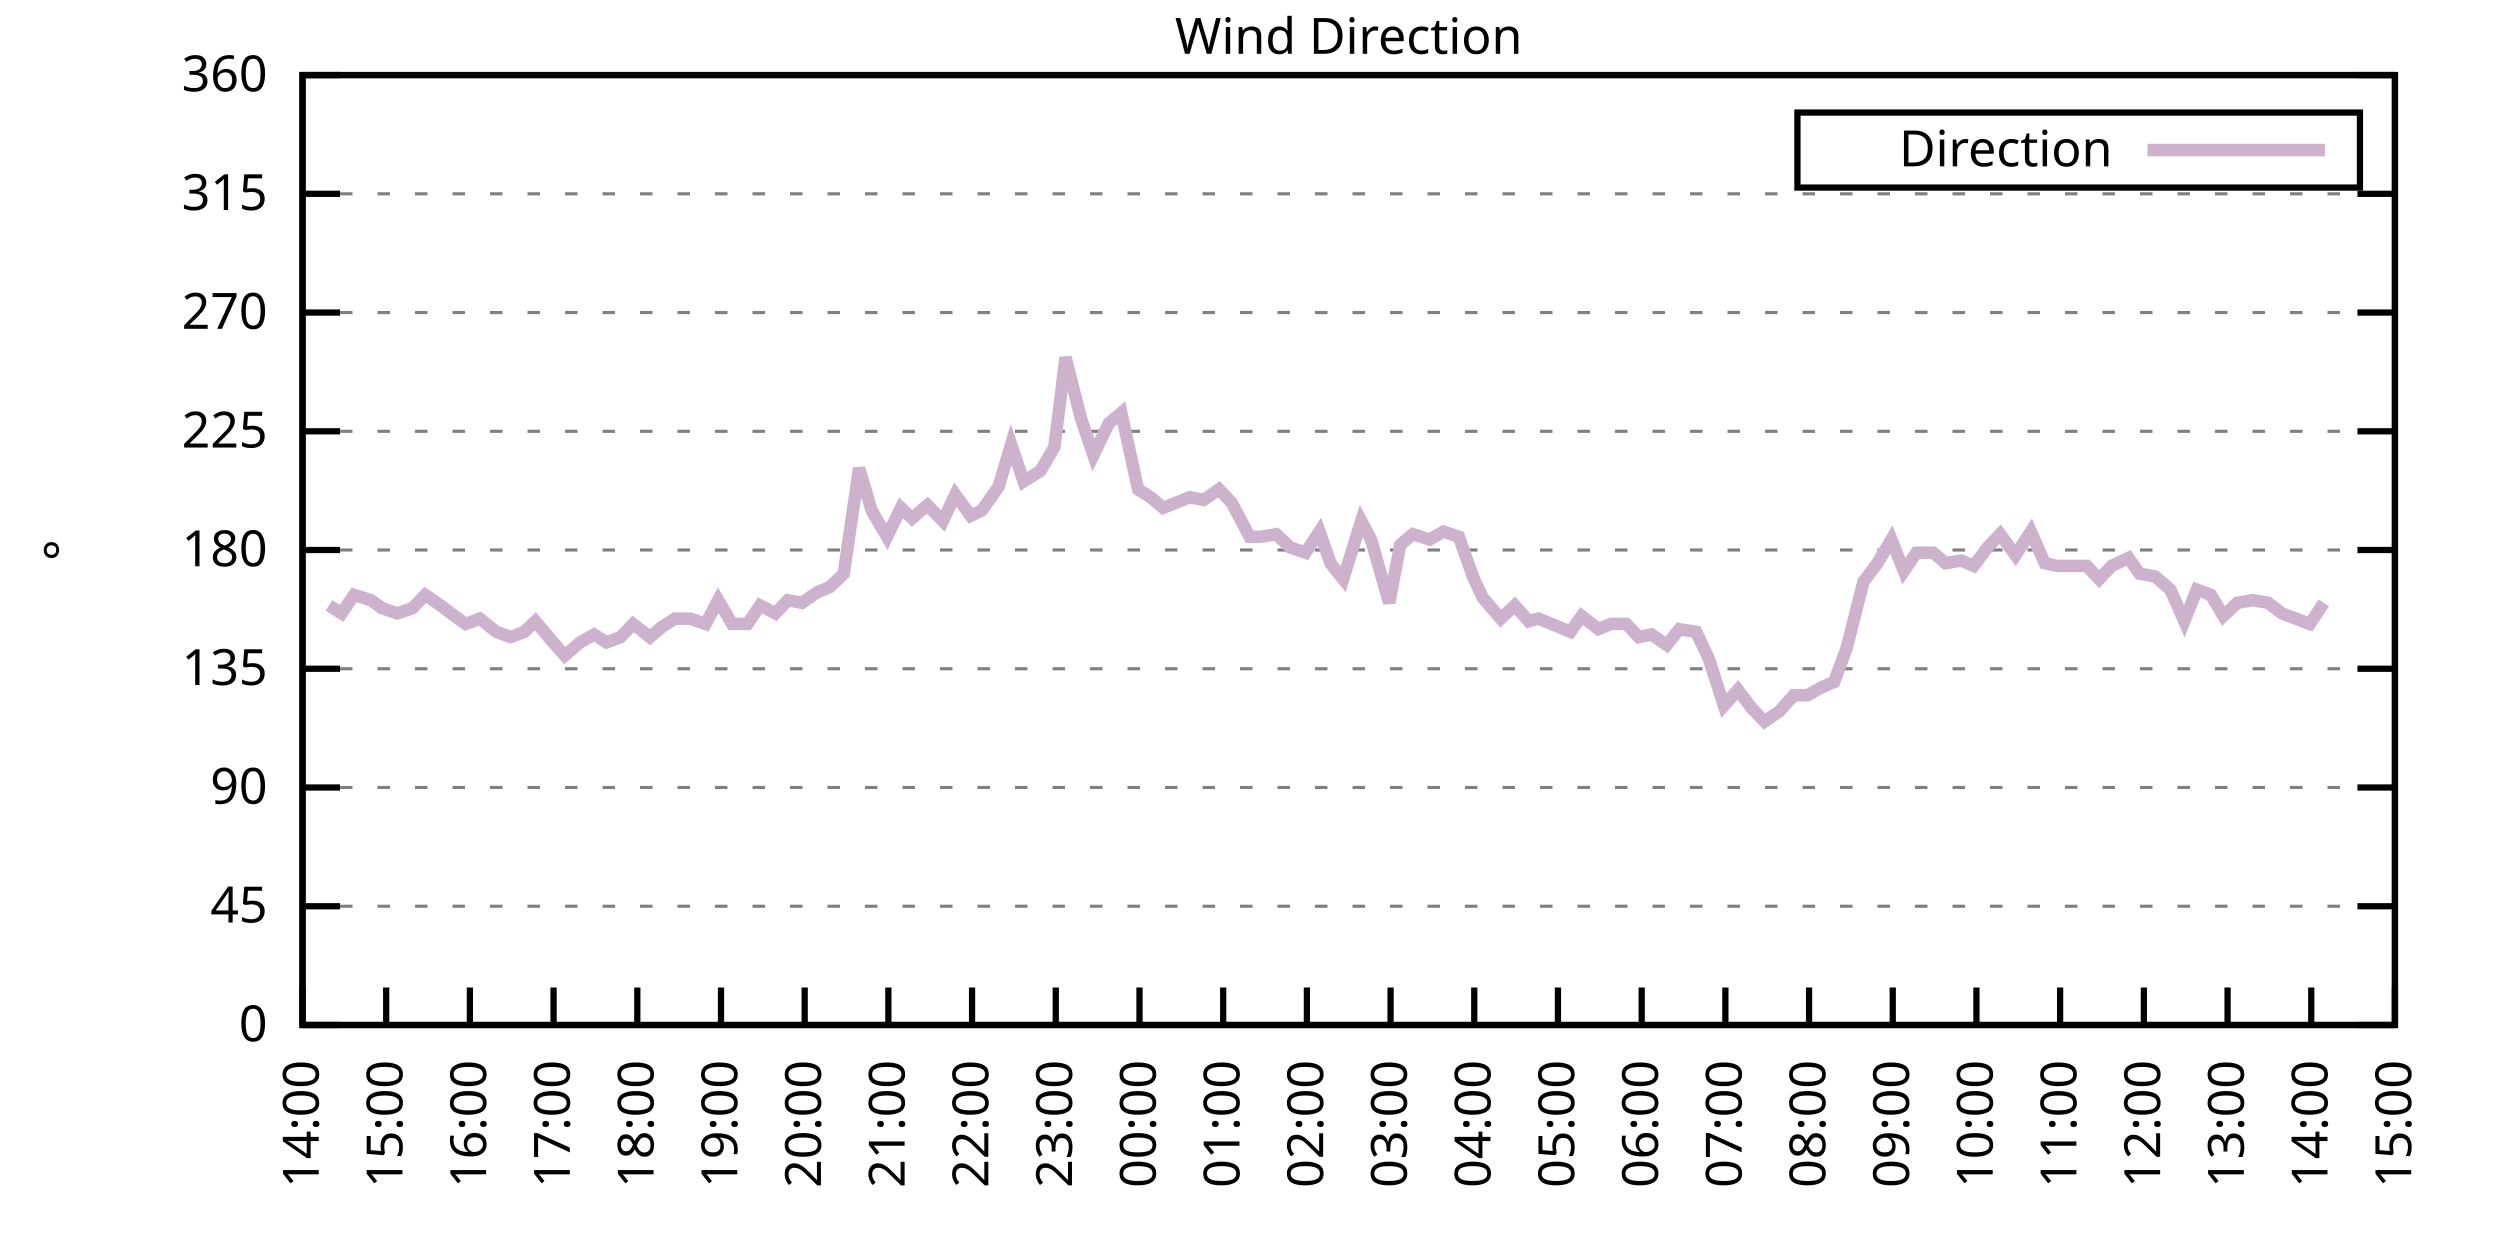
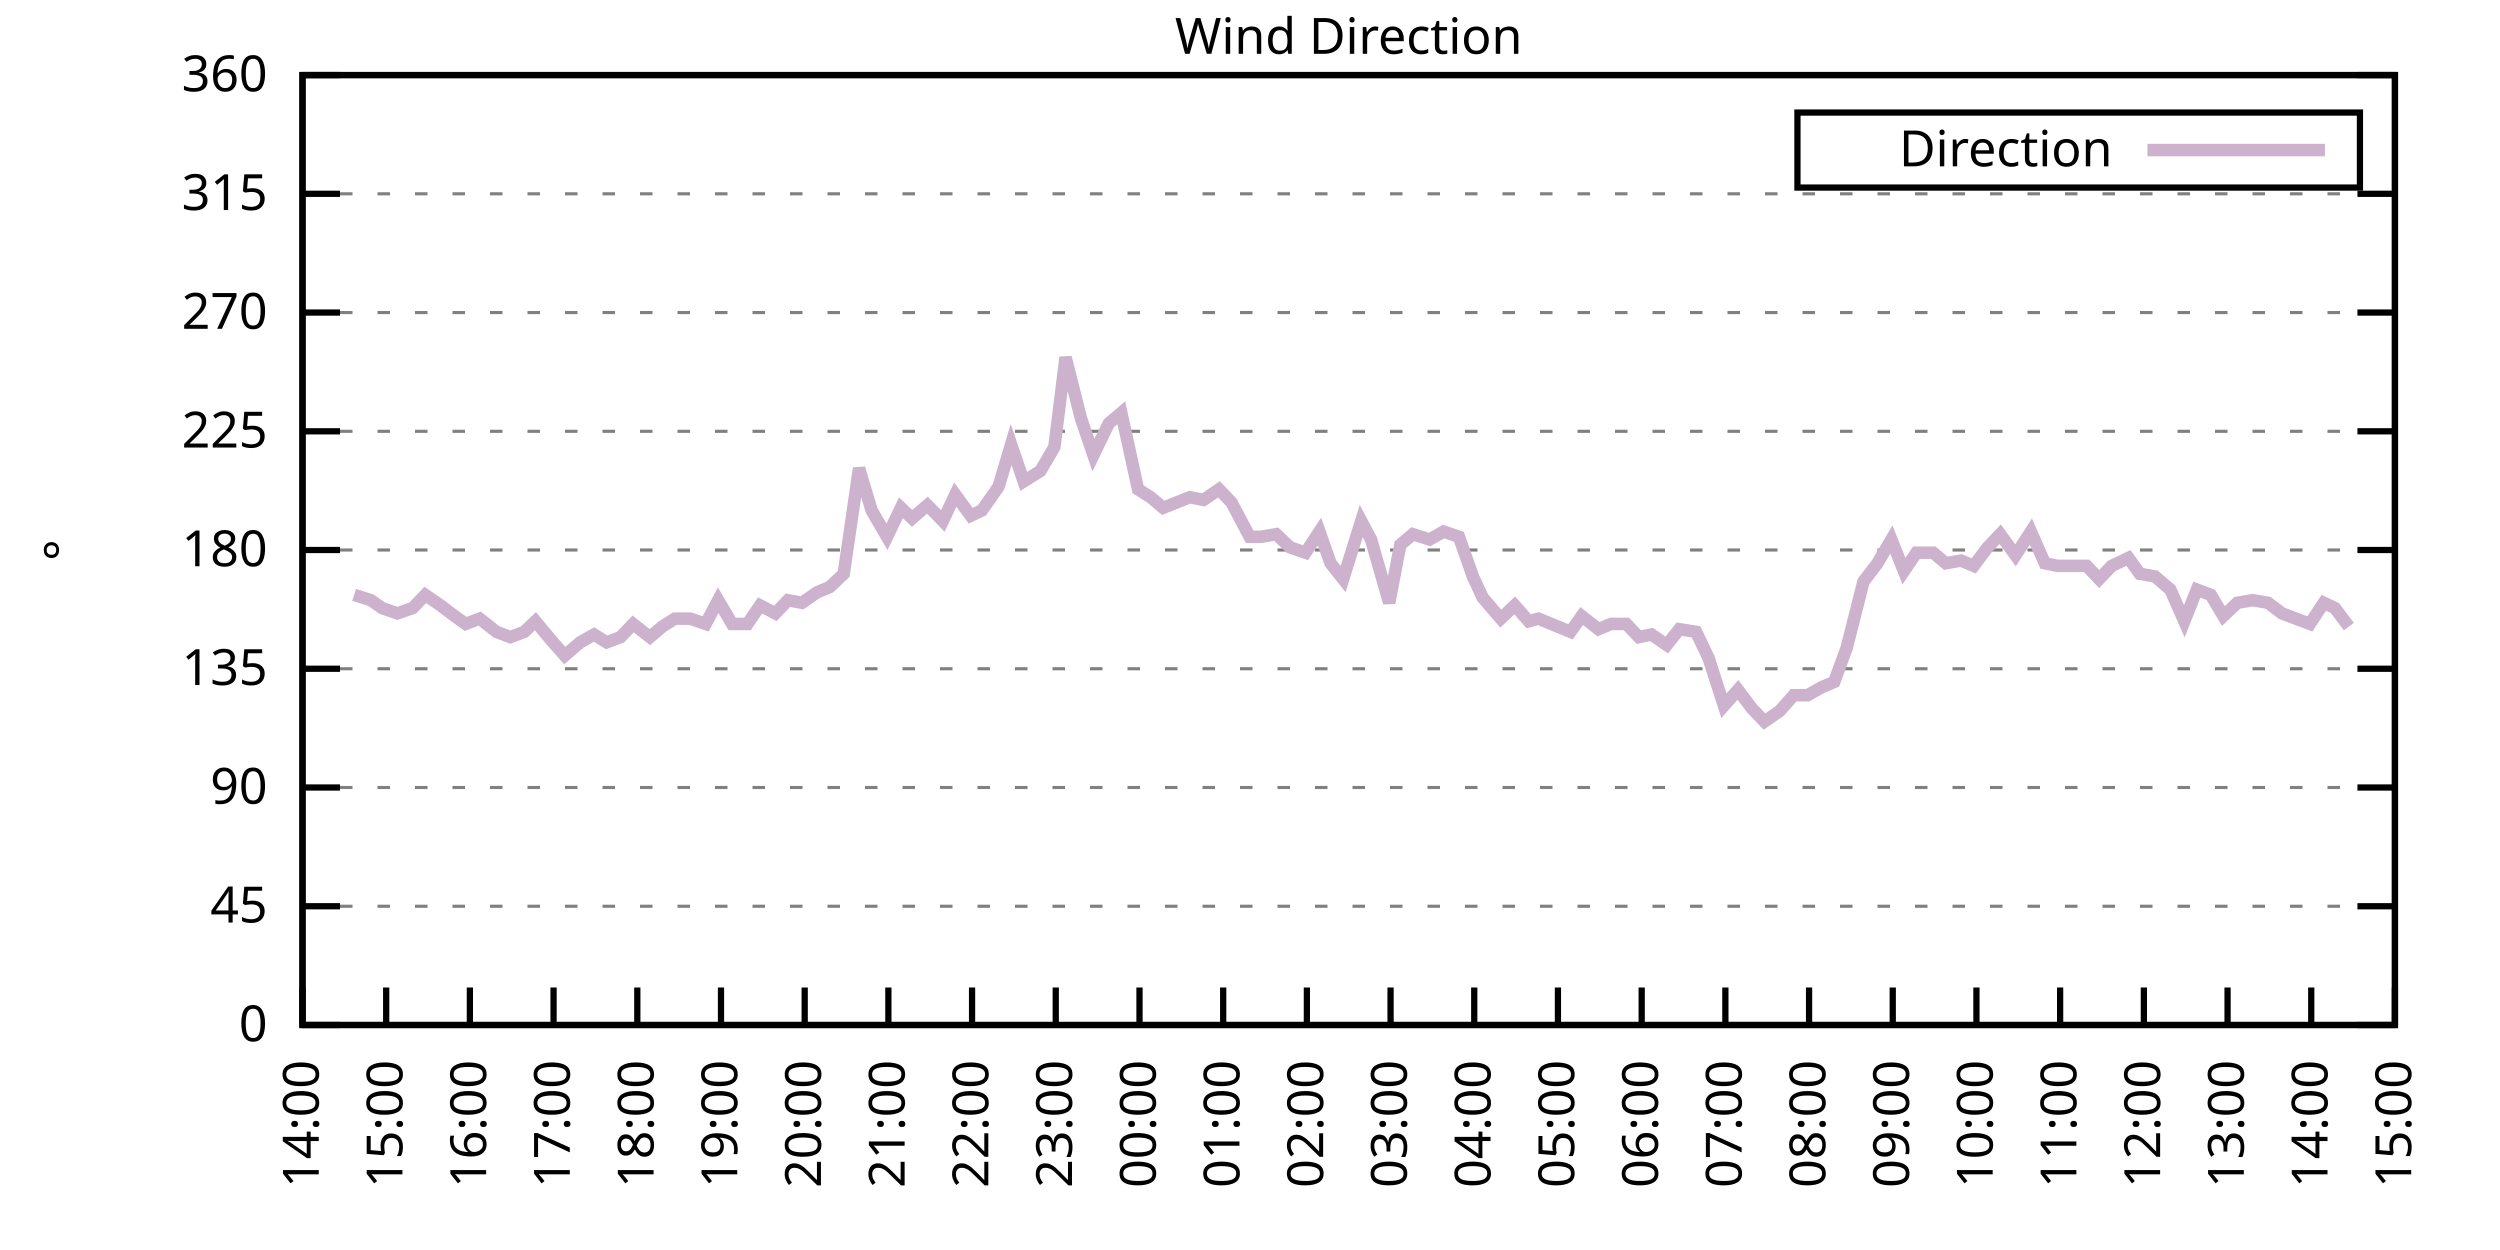
<svg xmlns="http://www.w3.org/2000/svg" xmlns:xlink="http://www.w3.org/1999/xlink" width="400" height="200" viewBox="0 0 400 200">
  <g id="gnuplot_canvas">
    <rect x="0" y="0" width="400" height="200" fill="none" />
    <defs>
      <circle id="gpDot" r="0.5" stroke-width="0.5" stroke="currentColor" />
      <path id="gpPt0" stroke-width="0.333" stroke="currentColor" d="M-1,0 h2 M0,-1 v2" />
      <path id="gpPt1" stroke-width="0.333" stroke="currentColor" d="M-1,-1 L1,1 M1,-1 L-1,1" />
      <path id="gpPt2" stroke-width="0.333" stroke="currentColor" d="M-1,0 L1,0 M0,-1 L0,1 M-1,-1 L1,1 M-1,1 L1,-1" />
      <rect id="gpPt3" stroke-width="0.333" stroke="currentColor" x="-1" y="-1" width="2" height="2" />
      <rect id="gpPt4" stroke-width="0.333" stroke="currentColor" fill="currentColor" x="-1" y="-1" width="2" height="2" />
      <circle id="gpPt5" stroke-width="0.333" stroke="currentColor" cx="0" cy="0" r="1" />
      <use xlink:href="#gpPt5" id="gpPt6" fill="currentColor" stroke="none" />
      <path id="gpPt7" stroke-width="0.333" stroke="currentColor" d="M0,-1.33 L-1.33,0.67 L1.33,0.67 z" />
      <use xlink:href="#gpPt7" id="gpPt8" fill="currentColor" stroke="none" />
      <use xlink:href="#gpPt7" id="gpPt9" stroke="currentColor" transform="rotate(180)" />
      <use xlink:href="#gpPt9" id="gpPt10" fill="currentColor" stroke="none" />
      <use xlink:href="#gpPt3" id="gpPt11" stroke="currentColor" transform="rotate(45)" />
      <use xlink:href="#gpPt11" id="gpPt12" fill="currentColor" stroke="none" />
      <path id="gpPt13" stroke-width="0.333" stroke="currentColor" d="M0,1.330 L1.265,0.411 L0.782,-1.067 L-0.782,-1.076 L-1.265,0.411 z" />
      <use xlink:href="#gpPt13" id="gpPt14" fill="currentColor" stroke="none" />
      <filter id="textbox" filterUnits="objectBoundingBox" x="0" y="0" height="1" width="1">
        <feFlood flood-color="white" flood-opacity="1" result="bgnd" />
        <feComposite in="SourceGraphic" in2="bgnd" operator="atop" />
      </filter>
      <filter id="greybox" filterUnits="objectBoundingBox" x="0" y="0" height="1" width="1">
        <feFlood flood-color="lightgrey" flood-opacity="1" result="grey" />
        <feComposite in="SourceGraphic" in2="grey" operator="atop" />
      </filter>
    </defs>
    <g fill="none" color="white" stroke="currentColor" stroke-width="1.00" stroke-linecap="butt" stroke-linejoin="miter">
</g>
    <g fill="none" color="black" stroke="currentColor" stroke-width="1.00" stroke-linecap="butt" stroke-linejoin="miter">
      <g stroke="none" shape-rendering="crispEdges">
        <polygon fill="rgb(255, 255, 255)" points="48.40,164.00 383.18,164.00 383.18,12.02 48.40,12.02 " />
      </g>
    </g>
    <g fill="none" color="black" stroke="currentColor" stroke-width="1.00" stroke-linecap="butt" stroke-linejoin="miter">
</g>
    <g fill="none" color="black" stroke="black" stroke-width="0.50" stroke-linecap="butt" stroke-linejoin="miter">
</g>
    <g fill="none" color="gray" stroke="currentColor" stroke-width="0.50" stroke-linecap="butt" stroke-linejoin="miter">
      <path stroke="gray" stroke-dasharray="2,4" class="gridline" d="M48.40,164.00 L383.19,164.00  " />
    </g>
    <g fill="none" color="gray" stroke="gray" stroke-width="1.00" stroke-linecap="butt" stroke-linejoin="miter">
</g>
    <g fill="none" color="black" stroke="currentColor" stroke-width="1.00" stroke-linecap="butt" stroke-linejoin="miter">
      <path stroke="black" d="M48.40,164.00 L54.40,164.00 M383.19,164.00 L377.19,164.00  " />
      <g transform="translate(42.80,166.60)" stroke="none" fill="black" font-family="Sans" font-size="8.00" text-anchor="end">
        <text>
          <tspan font-family="Sans"> 0</tspan>
        </text>
      </g>
    </g>
    <g fill="none" color="black" stroke="currentColor" stroke-width="1.00" stroke-linecap="butt" stroke-linejoin="miter">
</g>
    <g fill="none" color="black" stroke="black" stroke-width="0.50" stroke-linecap="butt" stroke-linejoin="miter">
</g>
    <g fill="none" color="gray" stroke="currentColor" stroke-width="0.50" stroke-linecap="butt" stroke-linejoin="miter">
      <path stroke="gray" stroke-dasharray="2,4" class="gridline" d="M48.40,145.00 L383.19,145.00  " />
    </g>
    <g fill="none" color="gray" stroke="gray" stroke-width="1.00" stroke-linecap="butt" stroke-linejoin="miter">
</g>
    <g fill="none" color="black" stroke="currentColor" stroke-width="1.00" stroke-linecap="butt" stroke-linejoin="miter">
      <path stroke="black" d="M48.40,145.00 L54.40,145.00 M383.19,145.00 L377.19,145.00  " />
      <g transform="translate(42.80,147.60)" stroke="none" fill="black" font-family="Sans" font-size="8.00" text-anchor="end">
        <text>
          <tspan font-family="Sans"> 45</tspan>
        </text>
      </g>
    </g>
    <g fill="none" color="black" stroke="currentColor" stroke-width="1.00" stroke-linecap="butt" stroke-linejoin="miter">
</g>
    <g fill="none" color="black" stroke="black" stroke-width="0.50" stroke-linecap="butt" stroke-linejoin="miter">
</g>
    <g fill="none" color="gray" stroke="currentColor" stroke-width="0.50" stroke-linecap="butt" stroke-linejoin="miter">
      <path stroke="gray" stroke-dasharray="2,4" class="gridline" d="M48.40,126.00 L383.19,126.00  " />
    </g>
    <g fill="none" color="gray" stroke="gray" stroke-width="1.00" stroke-linecap="butt" stroke-linejoin="miter">
</g>
    <g fill="none" color="black" stroke="currentColor" stroke-width="1.00" stroke-linecap="butt" stroke-linejoin="miter">
      <path stroke="black" d="M48.40,126.00 L54.40,126.00 M383.19,126.00 L377.19,126.00  " />
      <g transform="translate(42.80,128.60)" stroke="none" fill="black" font-family="Sans" font-size="8.00" text-anchor="end">
        <text>
          <tspan font-family="Sans"> 90</tspan>
        </text>
      </g>
    </g>
    <g fill="none" color="black" stroke="currentColor" stroke-width="1.00" stroke-linecap="butt" stroke-linejoin="miter">
</g>
    <g fill="none" color="black" stroke="black" stroke-width="0.50" stroke-linecap="butt" stroke-linejoin="miter">
</g>
    <g fill="none" color="gray" stroke="currentColor" stroke-width="0.50" stroke-linecap="butt" stroke-linejoin="miter">
      <path stroke="gray" stroke-dasharray="2,4" class="gridline" d="M48.40,107.00 L383.19,107.00  " />
    </g>
    <g fill="none" color="gray" stroke="gray" stroke-width="1.00" stroke-linecap="butt" stroke-linejoin="miter">
</g>
    <g fill="none" color="black" stroke="currentColor" stroke-width="1.00" stroke-linecap="butt" stroke-linejoin="miter">
      <path stroke="black" d="M48.40,107.00 L54.40,107.00 M383.19,107.00 L377.19,107.00  " />
      <g transform="translate(42.80,109.60)" stroke="none" fill="black" font-family="Sans" font-size="8.00" text-anchor="end">
        <text>
          <tspan font-family="Sans"> 135</tspan>
        </text>
      </g>
    </g>
    <g fill="none" color="black" stroke="currentColor" stroke-width="1.00" stroke-linecap="butt" stroke-linejoin="miter">
</g>
    <g fill="none" color="black" stroke="black" stroke-width="0.50" stroke-linecap="butt" stroke-linejoin="miter">
</g>
    <g fill="none" color="gray" stroke="currentColor" stroke-width="0.50" stroke-linecap="butt" stroke-linejoin="miter">
      <path stroke="gray" stroke-dasharray="2,4" class="gridline" d="M48.40,88.00 L383.19,88.00  " />
    </g>
    <g fill="none" color="gray" stroke="gray" stroke-width="1.00" stroke-linecap="butt" stroke-linejoin="miter">
</g>
    <g fill="none" color="black" stroke="currentColor" stroke-width="1.00" stroke-linecap="butt" stroke-linejoin="miter">
      <path stroke="black" d="M48.40,88.00 L54.40,88.00 M383.19,88.00 L377.19,88.00  " />
      <g transform="translate(42.80,90.60)" stroke="none" fill="black" font-family="Sans" font-size="8.00" text-anchor="end">
        <text>
          <tspan font-family="Sans"> 180</tspan>
        </text>
      </g>
    </g>
    <g fill="none" color="black" stroke="currentColor" stroke-width="1.00" stroke-linecap="butt" stroke-linejoin="miter">
</g>
    <g fill="none" color="black" stroke="black" stroke-width="0.50" stroke-linecap="butt" stroke-linejoin="miter">
</g>
    <g fill="none" color="gray" stroke="currentColor" stroke-width="0.50" stroke-linecap="butt" stroke-linejoin="miter">
      <path stroke="gray" stroke-dasharray="2,4" class="gridline" d="M48.40,69.01 L383.19,69.01  " />
    </g>
    <g fill="none" color="gray" stroke="gray" stroke-width="1.00" stroke-linecap="butt" stroke-linejoin="miter">
</g>
    <g fill="none" color="black" stroke="currentColor" stroke-width="1.00" stroke-linecap="butt" stroke-linejoin="miter">
      <path stroke="black" d="M48.40,69.01 L54.40,69.01 M383.19,69.01 L377.19,69.01  " />
      <g transform="translate(42.80,71.61)" stroke="none" fill="black" font-family="Sans" font-size="8.00" text-anchor="end">
        <text>
          <tspan font-family="Sans"> 225</tspan>
        </text>
      </g>
    </g>
    <g fill="none" color="black" stroke="currentColor" stroke-width="1.00" stroke-linecap="butt" stroke-linejoin="miter">
</g>
    <g fill="none" color="black" stroke="black" stroke-width="0.50" stroke-linecap="butt" stroke-linejoin="miter">
</g>
    <g fill="none" color="gray" stroke="currentColor" stroke-width="0.50" stroke-linecap="butt" stroke-linejoin="miter">
      <path stroke="gray" stroke-dasharray="2,4" class="gridline" d="M48.40,50.01 L383.19,50.01  " />
    </g>
    <g fill="none" color="gray" stroke="gray" stroke-width="1.00" stroke-linecap="butt" stroke-linejoin="miter">
</g>
    <g fill="none" color="black" stroke="currentColor" stroke-width="1.00" stroke-linecap="butt" stroke-linejoin="miter">
      <path stroke="black" d="M48.40,50.01 L54.40,50.01 M383.19,50.01 L377.19,50.01  " />
      <g transform="translate(42.80,52.61)" stroke="none" fill="black" font-family="Sans" font-size="8.00" text-anchor="end">
        <text>
          <tspan font-family="Sans"> 270</tspan>
        </text>
      </g>
    </g>
    <g fill="none" color="black" stroke="currentColor" stroke-width="1.00" stroke-linecap="butt" stroke-linejoin="miter">
</g>
    <g fill="none" color="black" stroke="black" stroke-width="0.50" stroke-linecap="butt" stroke-linejoin="miter">
</g>
    <g fill="none" color="gray" stroke="currentColor" stroke-width="0.50" stroke-linecap="butt" stroke-linejoin="miter">
      <path stroke="gray" stroke-dasharray="2,4" class="gridline" d="M48.40,31.01 L383.19,31.01  " />
    </g>
    <g fill="none" color="gray" stroke="gray" stroke-width="1.00" stroke-linecap="butt" stroke-linejoin="miter">
</g>
    <g fill="none" color="black" stroke="currentColor" stroke-width="1.00" stroke-linecap="butt" stroke-linejoin="miter">
      <path stroke="black" d="M48.40,31.01 L54.40,31.01 M383.19,31.01 L377.19,31.01  " />
      <g transform="translate(42.80,33.61)" stroke="none" fill="black" font-family="Sans" font-size="8.00" text-anchor="end">
        <text>
          <tspan font-family="Sans"> 315</tspan>
        </text>
      </g>
    </g>
    <g fill="none" color="black" stroke="currentColor" stroke-width="1.00" stroke-linecap="butt" stroke-linejoin="miter">
</g>
    <g fill="none" color="black" stroke="black" stroke-width="0.50" stroke-linecap="butt" stroke-linejoin="miter">
</g>
    <g fill="none" color="gray" stroke="currentColor" stroke-width="0.50" stroke-linecap="butt" stroke-linejoin="miter">
      <path stroke="gray" stroke-dasharray="2,4" class="gridline" d="M48.40,12.01 L383.19,12.01  " />
    </g>
    <g fill="none" color="gray" stroke="gray" stroke-width="1.00" stroke-linecap="butt" stroke-linejoin="miter">
</g>
    <g fill="none" color="black" stroke="currentColor" stroke-width="1.00" stroke-linecap="butt" stroke-linejoin="miter">
      <path stroke="black" d="M48.40,12.01 L54.40,12.01 M383.19,12.01 L377.19,12.01  " />
      <g transform="translate(42.80,14.61)" stroke="none" fill="black" font-family="Sans" font-size="8.00" text-anchor="end">
        <text>
          <tspan font-family="Sans"> 360</tspan>
        </text>
      </g>
    </g>
    <g fill="none" color="black" stroke="currentColor" stroke-width="1.00" stroke-linecap="butt" stroke-linejoin="miter">
      <path stroke="black" d="M48.40,164.00 L48.40,158.00  " />
      <g transform="translate(51.00,169.60) rotate(270.00)" stroke="none" fill="black" font-family="Sans" font-size="8.00" text-anchor="end">
        <text>
          <tspan font-family="Sans">14:00</tspan>
        </text>
      </g>
    </g>
    <g fill="none" color="black" stroke="currentColor" stroke-width="1.00" stroke-linecap="butt" stroke-linejoin="miter">
      <path stroke="black" d="M61.79,164.00 L61.79,158.00  " />
      <g transform="translate(64.39,169.60) rotate(270.00)" stroke="none" fill="black" font-family="Sans" font-size="8.00" text-anchor="end">
        <text>
          <tspan font-family="Sans">15:00</tspan>
        </text>
      </g>
    </g>
    <g fill="none" color="black" stroke="currentColor" stroke-width="1.00" stroke-linecap="butt" stroke-linejoin="miter">
      <path stroke="black" d="M75.18,164.00 L75.18,158.00  " />
      <g transform="translate(77.78,169.60) rotate(270.00)" stroke="none" fill="black" font-family="Sans" font-size="8.00" text-anchor="end">
        <text>
          <tspan font-family="Sans">16:00</tspan>
        </text>
      </g>
    </g>
    <g fill="none" color="black" stroke="currentColor" stroke-width="1.00" stroke-linecap="butt" stroke-linejoin="miter">
      <path stroke="black" d="M88.57,164.00 L88.57,158.00  " />
      <g transform="translate(91.17,169.60) rotate(270.00)" stroke="none" fill="black" font-family="Sans" font-size="8.00" text-anchor="end">
        <text>
          <tspan font-family="Sans">17:00</tspan>
        </text>
      </g>
    </g>
    <g fill="none" color="black" stroke="currentColor" stroke-width="1.00" stroke-linecap="butt" stroke-linejoin="miter">
      <path stroke="black" d="M101.97,164.00 L101.97,158.00  " />
      <g transform="translate(104.57,169.60) rotate(270.00)" stroke="none" fill="black" font-family="Sans" font-size="8.00" text-anchor="end">
        <text>
          <tspan font-family="Sans">18:00</tspan>
        </text>
      </g>
    </g>
    <g fill="none" color="black" stroke="currentColor" stroke-width="1.00" stroke-linecap="butt" stroke-linejoin="miter">
      <path stroke="black" d="M115.36,164.00 L115.36,158.00  " />
      <g transform="translate(117.96,169.60) rotate(270.00)" stroke="none" fill="black" font-family="Sans" font-size="8.00" text-anchor="end">
        <text>
          <tspan font-family="Sans">19:00</tspan>
        </text>
      </g>
    </g>
    <g fill="none" color="black" stroke="currentColor" stroke-width="1.00" stroke-linecap="butt" stroke-linejoin="miter">
      <path stroke="black" d="M128.75,164.00 L128.75,158.00  " />
      <g transform="translate(131.35,169.60) rotate(270.00)" stroke="none" fill="black" font-family="Sans" font-size="8.00" text-anchor="end">
        <text>
          <tspan font-family="Sans">20:00</tspan>
        </text>
      </g>
    </g>
    <g fill="none" color="black" stroke="currentColor" stroke-width="1.00" stroke-linecap="butt" stroke-linejoin="miter">
      <path stroke="black" d="M142.14,164.00 L142.14,158.00  " />
      <g transform="translate(144.74,169.60) rotate(270.00)" stroke="none" fill="black" font-family="Sans" font-size="8.00" text-anchor="end">
        <text>
          <tspan font-family="Sans">21:00</tspan>
        </text>
      </g>
    </g>
    <g fill="none" color="black" stroke="currentColor" stroke-width="1.00" stroke-linecap="butt" stroke-linejoin="miter">
      <path stroke="black" d="M155.53,164.00 L155.53,158.00  " />
      <g transform="translate(158.13,169.60) rotate(270.00)" stroke="none" fill="black" font-family="Sans" font-size="8.00" text-anchor="end">
        <text>
          <tspan font-family="Sans">22:00</tspan>
        </text>
      </g>
    </g>
    <g fill="none" color="black" stroke="currentColor" stroke-width="1.00" stroke-linecap="butt" stroke-linejoin="miter">
      <path stroke="black" d="M168.92,164.00 L168.92,158.00  " />
      <g transform="translate(171.52,169.60) rotate(270.00)" stroke="none" fill="black" font-family="Sans" font-size="8.00" text-anchor="end">
        <text>
          <tspan font-family="Sans">23:00</tspan>
        </text>
      </g>
    </g>
    <g fill="none" color="black" stroke="currentColor" stroke-width="1.00" stroke-linecap="butt" stroke-linejoin="miter">
      <path stroke="black" d="M182.32,164.00 L182.32,158.00  " />
      <g transform="translate(184.92,169.60) rotate(270.00)" stroke="none" fill="black" font-family="Sans" font-size="8.00" text-anchor="end">
        <text>
          <tspan font-family="Sans">00:00</tspan>
        </text>
      </g>
    </g>
    <g fill="none" color="black" stroke="currentColor" stroke-width="1.00" stroke-linecap="butt" stroke-linejoin="miter">
      <path stroke="black" d="M195.71,164.00 L195.71,158.00  " />
      <g transform="translate(198.31,169.60) rotate(270.00)" stroke="none" fill="black" font-family="Sans" font-size="8.00" text-anchor="end">
        <text>
          <tspan font-family="Sans">01:00</tspan>
        </text>
      </g>
    </g>
    <g fill="none" color="black" stroke="currentColor" stroke-width="1.00" stroke-linecap="butt" stroke-linejoin="miter">
      <path stroke="black" d="M209.10,164.00 L209.10,158.00  " />
      <g transform="translate(211.70,169.60) rotate(270.00)" stroke="none" fill="black" font-family="Sans" font-size="8.00" text-anchor="end">
        <text>
          <tspan font-family="Sans">02:00</tspan>
        </text>
      </g>
    </g>
    <g fill="none" color="black" stroke="currentColor" stroke-width="1.00" stroke-linecap="butt" stroke-linejoin="miter">
      <path stroke="black" d="M222.49,164.00 L222.49,158.00  " />
      <g transform="translate(225.09,169.60) rotate(270.00)" stroke="none" fill="black" font-family="Sans" font-size="8.00" text-anchor="end">
        <text>
          <tspan font-family="Sans">03:00</tspan>
        </text>
      </g>
    </g>
    <g fill="none" color="black" stroke="currentColor" stroke-width="1.00" stroke-linecap="butt" stroke-linejoin="miter">
      <path stroke="black" d="M235.88,164.00 L235.88,158.00  " />
      <g transform="translate(238.48,169.60) rotate(270.00)" stroke="none" fill="black" font-family="Sans" font-size="8.00" text-anchor="end">
        <text>
          <tspan font-family="Sans">04:00</tspan>
        </text>
      </g>
    </g>
    <g fill="none" color="black" stroke="currentColor" stroke-width="1.00" stroke-linecap="butt" stroke-linejoin="miter">
      <path stroke="black" d="M249.27,164.00 L249.27,158.00  " />
      <g transform="translate(251.87,169.60) rotate(270.00)" stroke="none" fill="black" font-family="Sans" font-size="8.00" text-anchor="end">
        <text>
          <tspan font-family="Sans">05:00</tspan>
        </text>
      </g>
    </g>
    <g fill="none" color="black" stroke="currentColor" stroke-width="1.00" stroke-linecap="butt" stroke-linejoin="miter">
      <path stroke="black" d="M262.67,164.00 L262.67,158.00  " />
      <g transform="translate(265.27,169.60) rotate(270.00)" stroke="none" fill="black" font-family="Sans" font-size="8.00" text-anchor="end">
        <text>
          <tspan font-family="Sans">06:00</tspan>
        </text>
      </g>
    </g>
    <g fill="none" color="black" stroke="currentColor" stroke-width="1.00" stroke-linecap="butt" stroke-linejoin="miter">
      <path stroke="black" d="M276.06,164.00 L276.06,158.00  " />
      <g transform="translate(278.66,169.60) rotate(270.00)" stroke="none" fill="black" font-family="Sans" font-size="8.00" text-anchor="end">
        <text>
          <tspan font-family="Sans">07:00</tspan>
        </text>
      </g>
    </g>
    <g fill="none" color="black" stroke="currentColor" stroke-width="1.00" stroke-linecap="butt" stroke-linejoin="miter">
      <path stroke="black" d="M289.45,164.00 L289.45,158.00  " />
      <g transform="translate(292.05,169.60) rotate(270.00)" stroke="none" fill="black" font-family="Sans" font-size="8.00" text-anchor="end">
        <text>
          <tspan font-family="Sans">08:00</tspan>
        </text>
      </g>
    </g>
    <g fill="none" color="black" stroke="currentColor" stroke-width="1.00" stroke-linecap="butt" stroke-linejoin="miter">
      <path stroke="black" d="M302.84,164.00 L302.84,158.00  " />
      <g transform="translate(305.44,169.60) rotate(270.00)" stroke="none" fill="black" font-family="Sans" font-size="8.00" text-anchor="end">
        <text>
          <tspan font-family="Sans">09:00</tspan>
        </text>
      </g>
    </g>
    <g fill="none" color="black" stroke="currentColor" stroke-width="1.00" stroke-linecap="butt" stroke-linejoin="miter">
      <path stroke="black" d="M316.23,164.00 L316.23,158.00  " />
      <g transform="translate(318.83,169.60) rotate(270.00)" stroke="none" fill="black" font-family="Sans" font-size="8.00" text-anchor="end">
        <text>
          <tspan font-family="Sans">10:00</tspan>
        </text>
      </g>
    </g>
    <g fill="none" color="black" stroke="currentColor" stroke-width="1.00" stroke-linecap="butt" stroke-linejoin="miter">
      <path stroke="black" d="M329.62,164.00 L329.62,158.00  " />
      <g transform="translate(332.22,169.60) rotate(270.00)" stroke="none" fill="black" font-family="Sans" font-size="8.00" text-anchor="end">
        <text>
          <tspan font-family="Sans">11:00</tspan>
        </text>
      </g>
    </g>
    <g fill="none" color="black" stroke="currentColor" stroke-width="1.00" stroke-linecap="butt" stroke-linejoin="miter">
      <path stroke="black" d="M343.02,164.00 L343.02,158.00  " />
      <g transform="translate(345.62,169.60) rotate(270.00)" stroke="none" fill="black" font-family="Sans" font-size="8.00" text-anchor="end">
        <text>
          <tspan font-family="Sans">12:00</tspan>
        </text>
      </g>
    </g>
    <g fill="none" color="black" stroke="currentColor" stroke-width="1.00" stroke-linecap="butt" stroke-linejoin="miter">
      <path stroke="black" d="M356.41,164.00 L356.41,158.00  " />
      <g transform="translate(359.01,169.60) rotate(270.00)" stroke="none" fill="black" font-family="Sans" font-size="8.00" text-anchor="end">
        <text>
          <tspan font-family="Sans">13:00</tspan>
        </text>
      </g>
    </g>
    <g fill="none" color="black" stroke="currentColor" stroke-width="1.00" stroke-linecap="butt" stroke-linejoin="miter">
      <path stroke="black" d="M369.80,164.00 L369.80,158.00  " />
      <g transform="translate(372.40,169.60) rotate(270.00)" stroke="none" fill="black" font-family="Sans" font-size="8.00" text-anchor="end">
        <text>
          <tspan font-family="Sans">14:00</tspan>
        </text>
      </g>
    </g>
    <g fill="none" color="black" stroke="currentColor" stroke-width="1.00" stroke-linecap="butt" stroke-linejoin="miter">
      <path stroke="black" d="M383.19,164.00 L383.19,158.00  " />
      <g transform="translate(385.79,169.60) rotate(270.00)" stroke="none" fill="black" font-family="Sans" font-size="8.00" text-anchor="end">
        <text>
          <tspan font-family="Sans">15:00</tspan>
        </text>
      </g>
    </g>
    <g fill="none" color="black" stroke="currentColor" stroke-width="1.00" stroke-linecap="butt" stroke-linejoin="miter">
</g>
    <g fill="none" color="black" stroke="currentColor" stroke-width="1.00" stroke-linecap="butt" stroke-linejoin="miter">
      <path stroke="black" d="M48.40,12.01 L48.40,164.00 L383.19,164.00 L383.19,12.01 L48.40,12.01 Z  " />
    </g>
    <g fill="none" color="black" stroke="currentColor" stroke-width="1.00" stroke-linecap="butt" stroke-linejoin="miter">
</g>
    <g fill="none" color="black" stroke="currentColor" stroke-width="1.00" stroke-linecap="butt" stroke-linejoin="miter">
      <path stroke="black" d="M287.59,30.01 L287.59,18.01 L377.59,18.01 L377.59,30.01 L287.59,30.01 Z  " />
    </g>
    <g id="Wind_direction_plot_1">
      <g fill="none" color="white" stroke="black" stroke-width="2.00" stroke-linecap="butt" stroke-linejoin="miter">
</g>
      <g fill="none" color="black" stroke="currentColor" stroke-width="2.00" stroke-linecap="butt" stroke-linejoin="miter">
        <g transform="translate(337.99,26.61)" stroke="none" fill="black" font-family="Sans" font-size="8.00" text-anchor="end">
          <text>
            <tspan font-family="Sans">Direction</tspan>
          </text>
        </g>
      </g>
      <g fill="none" color="black" stroke="currentColor" stroke-width="2.00" stroke-linecap="butt" stroke-linejoin="miter">
-         <path stroke="rgb(204, 178, 204)" d="M343.59,24.01 L371.99,24.01 M52.64,96.87 L54.65,98.14 L56.66,95.18 L59.34,96.03 L61.12,97.29 L63.58,98.14   L66.03,97.29 L68.04,95.18 L70.50,96.87 L72.73,98.56 L74.51,99.83 L76.75,98.98 L79.42,101.09 L81.66,101.94   L83.89,101.09 L85.67,99.40 L88.13,102.36 L90.36,104.89 L92.82,102.78 L95.05,101.52 L97.06,102.78 L99.29,101.94   L101.30,99.83 L103.98,101.94 L105.98,100.25 L107.99,98.98 L110.45,98.98 L112.90,99.83 L114.91,96.03 L117.14,99.83   L119.60,99.83 L121.61,96.87 L124.06,98.14 L126.07,96.03 L128.30,96.45 L130.76,94.76 L132.77,93.92 L135.00,91.80   L137.45,74.92 L139.46,81.67 L141.92,85.89 L144.15,81.25 L145.94,82.94 L148.39,80.83 L150.85,83.36 L152.85,79.14   L155.31,82.52 L157.10,81.67 L159.77,77.87 L161.78,71.12 L163.79,77.03 L166.47,75.34 L168.70,71.54 L170.49,57.18   L172.94,66.90 L174.95,72.81 L177.41,67.74 L179.41,66.05 L182.09,78.29 L184.10,79.56 L186.11,81.25 L190.35,79.56   L192.58,79.98 L195.04,78.29 L197.05,80.41 L199.95,85.89 L201.73,85.89 L204.19,85.47 L206.42,87.58 L208.88,88.43   L211.11,85.05 L212.89,90.12 L214.90,92.65 L217.80,83.36 L219.37,86.32 L222.27,96.45 L224.05,87.16 L226.06,85.47   L228.74,86.32 L230.97,85.05 L233.43,85.89 L235.66,92.23 L237.22,95.60 L240.12,98.98 L242.36,96.87 L244.59,99.40   L246.15,98.98 L251.28,101.09 L253.07,98.56 L255.75,100.67 L257.76,99.83 L260.21,99.83 L262.22,101.94 L264.23,101.52   L266.68,103.20 L268.69,100.67 L271.37,101.09 L273.38,105.31 L275.83,112.91 L278.07,110.38 L280.30,113.34 L282.31,115.45   L284.76,113.76 L286.99,111.23 L289.23,111.23 L291.46,109.96 L293.47,109.11 L295.48,103.63 L298.15,93.07 L300.39,90.12   L302.62,86.32 L304.63,91.38 L306.63,88.43 L309.31,88.43 L311.32,90.12 L313.78,89.69 L315.79,90.54 L318.02,87.58   L320.03,85.47 L322.48,88.85 L324.94,85.05 L327.17,90.12 L329.18,90.54 L331.19,90.54 L333.86,90.54 L335.87,92.65   L337.88,90.54 L340.56,89.27 L342.35,91.80 L344.80,92.23 L347.26,94.34 L349.49,99.40 L351.50,94.34 L353.73,95.18   L355.74,98.56 L357.97,96.45 L360.42,96.03 L362.88,96.45 L365.11,98.14 L367.34,98.98 L369.58,99.83 L371.81,96.45    " />
+         <path stroke="rgb(204, 178, 204)" d="M343.59,24.01 L371.99,24.01 M56.66,95.18 L59.34,96.03 L61.12,97.29 L63.58,98.14 L66.03,97.29 L68.04,95.18   L70.50,96.87 L72.73,98.56 L74.51,99.83 L76.75,98.98 L79.42,101.09 L81.66,101.94 L83.89,101.09 L85.67,99.40   L88.13,102.36 L90.36,104.89 L92.82,102.78 L95.05,101.52 L97.06,102.78 L99.29,101.94 L101.30,99.83 L103.98,101.94   L105.98,100.25 L107.99,98.98 L110.45,98.98 L112.90,99.83 L114.91,96.03 L117.14,99.83 L119.60,99.83 L121.61,96.87   L124.06,98.14 L126.07,96.03 L128.30,96.45 L130.76,94.76 L132.77,93.92 L135.00,91.80 L137.45,74.92 L139.46,81.67   L141.92,85.89 L144.15,81.25 L145.94,82.94 L148.39,80.83 L150.85,83.36 L152.85,79.14 L155.31,82.52 L157.10,81.67   L159.77,77.87 L161.78,71.12 L163.79,77.03 L166.47,75.34 L168.70,71.54 L170.49,57.18 L172.94,66.90 L174.95,72.81   L177.41,67.74 L179.41,66.05 L182.09,78.29 L184.10,79.56 L186.11,81.25 L190.35,79.56 L192.58,79.98 L195.04,78.29   L197.05,80.41 L199.95,85.89 L201.73,85.89 L204.19,85.47 L206.42,87.58 L208.88,88.43 L211.11,85.05 L212.89,90.12   L214.90,92.65 L217.80,83.36 L219.37,86.32 L222.27,96.45 L224.05,87.16 L226.06,85.47 L228.74,86.32 L230.97,85.05   L233.43,85.89 L235.66,92.23 L237.22,95.60 L240.12,98.98 L242.36,96.87 L244.59,99.40 L246.15,98.98 L251.28,101.09   L253.07,98.56 L255.75,100.67 L257.76,99.83 L260.21,99.83 L262.22,101.94 L264.23,101.52 L266.68,103.20 L268.69,100.67   L271.37,101.09 L273.38,105.31 L275.83,112.91 L278.07,110.38 L280.30,113.34 L282.31,115.45 L284.76,113.76 L286.99,111.23   L289.23,111.23 L291.46,109.96 L293.47,109.11 L295.48,103.63 L298.15,93.07 L300.39,90.12 L302.62,86.32 L304.63,91.38   L306.63,88.43 L309.31,88.43 L311.32,90.12 L313.78,89.69 L315.79,90.54 L318.02,87.58 L320.03,85.47 L322.48,88.85   L324.94,85.05 L327.17,90.12 L329.18,90.54 L331.19,90.54 L333.86,90.54 L335.87,92.65 L337.88,90.54 L340.56,89.27   L342.35,91.80 L344.80,92.23 L347.26,94.34 L349.49,99.40 L351.50,94.34 L353.73,95.18 L355.74,98.56 L357.97,96.45   L360.42,96.03 L362.88,96.45 L365.11,98.14 L367.34,98.98 L369.58,99.83 L371.81,96.45 L373.59,97.29 L375.82,100.25    " />
      </g>
    </g>
    <g fill="none" color="black" stroke="currentColor" stroke-width="2.00" stroke-linecap="butt" stroke-linejoin="miter">
</g>
    <g fill="none" color="black" stroke="black" stroke-width="1.00" stroke-linecap="butt" stroke-linejoin="miter">
</g>
    <g fill="none" color="black" stroke="currentColor" stroke-width="1.00" stroke-linecap="butt" stroke-linejoin="miter">
      <path stroke="black" d="M48.40,12.01 L48.40,164.00 L383.19,164.00 L383.19,12.01 L48.40,12.01 Z  " />
      <g transform="translate(12.80,88.01) rotate(270.00)" stroke="none" fill="black" font-family="Sans" font-size="8.00" text-anchor="middle">
        <text>
          <tspan font-family="Sans">°</tspan>
        </text>
      </g>
    </g>
    <g fill="none" color="black" stroke="currentColor" stroke-width="1.00" stroke-linecap="butt" stroke-linejoin="miter">
</g>
    <g fill="none" color="black" stroke="currentColor" stroke-width="1.00" stroke-linecap="butt" stroke-linejoin="miter">
      <g transform="translate(215.79,8.61)" stroke="none" fill="black" font-family="Sans" font-size="8.00" text-anchor="middle">
        <text>
          <tspan font-family="Sans">Wind Direction</tspan>
        </text>
      </g>
    </g>
    <g fill="none" color="black" stroke="currentColor" stroke-width="1.00" stroke-linecap="butt" stroke-linejoin="miter">
</g>
  </g>
</svg>
